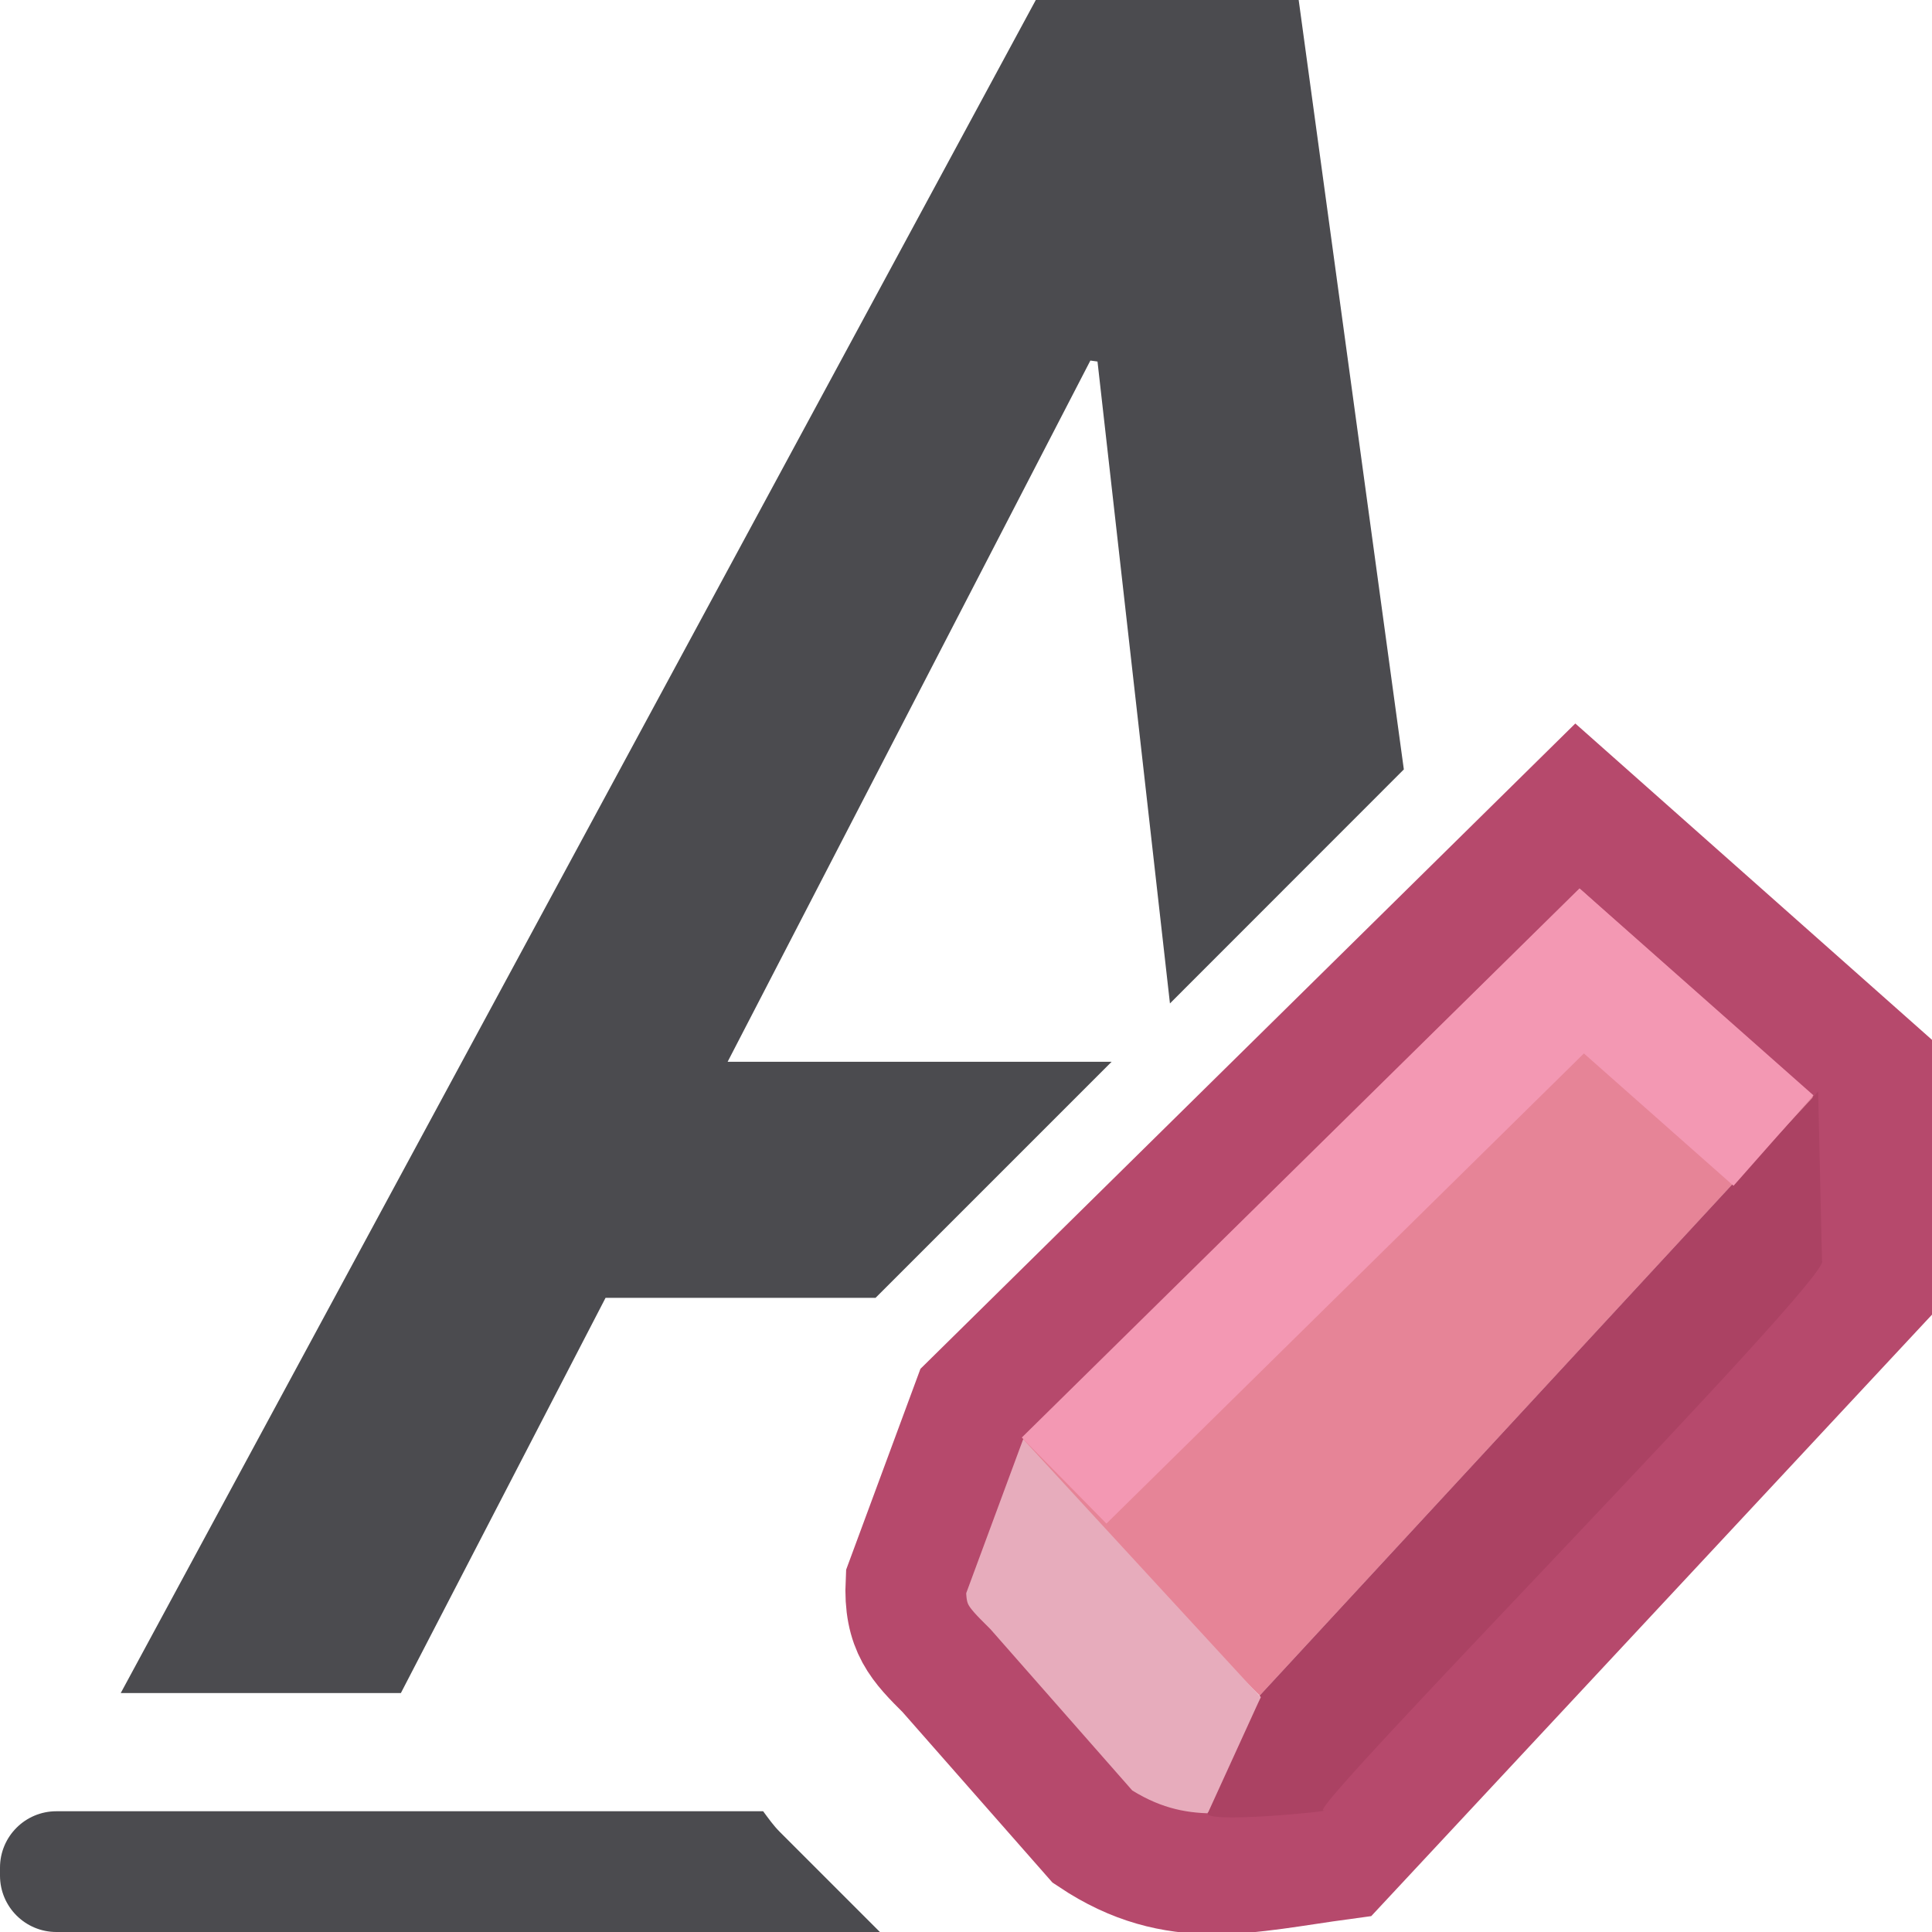
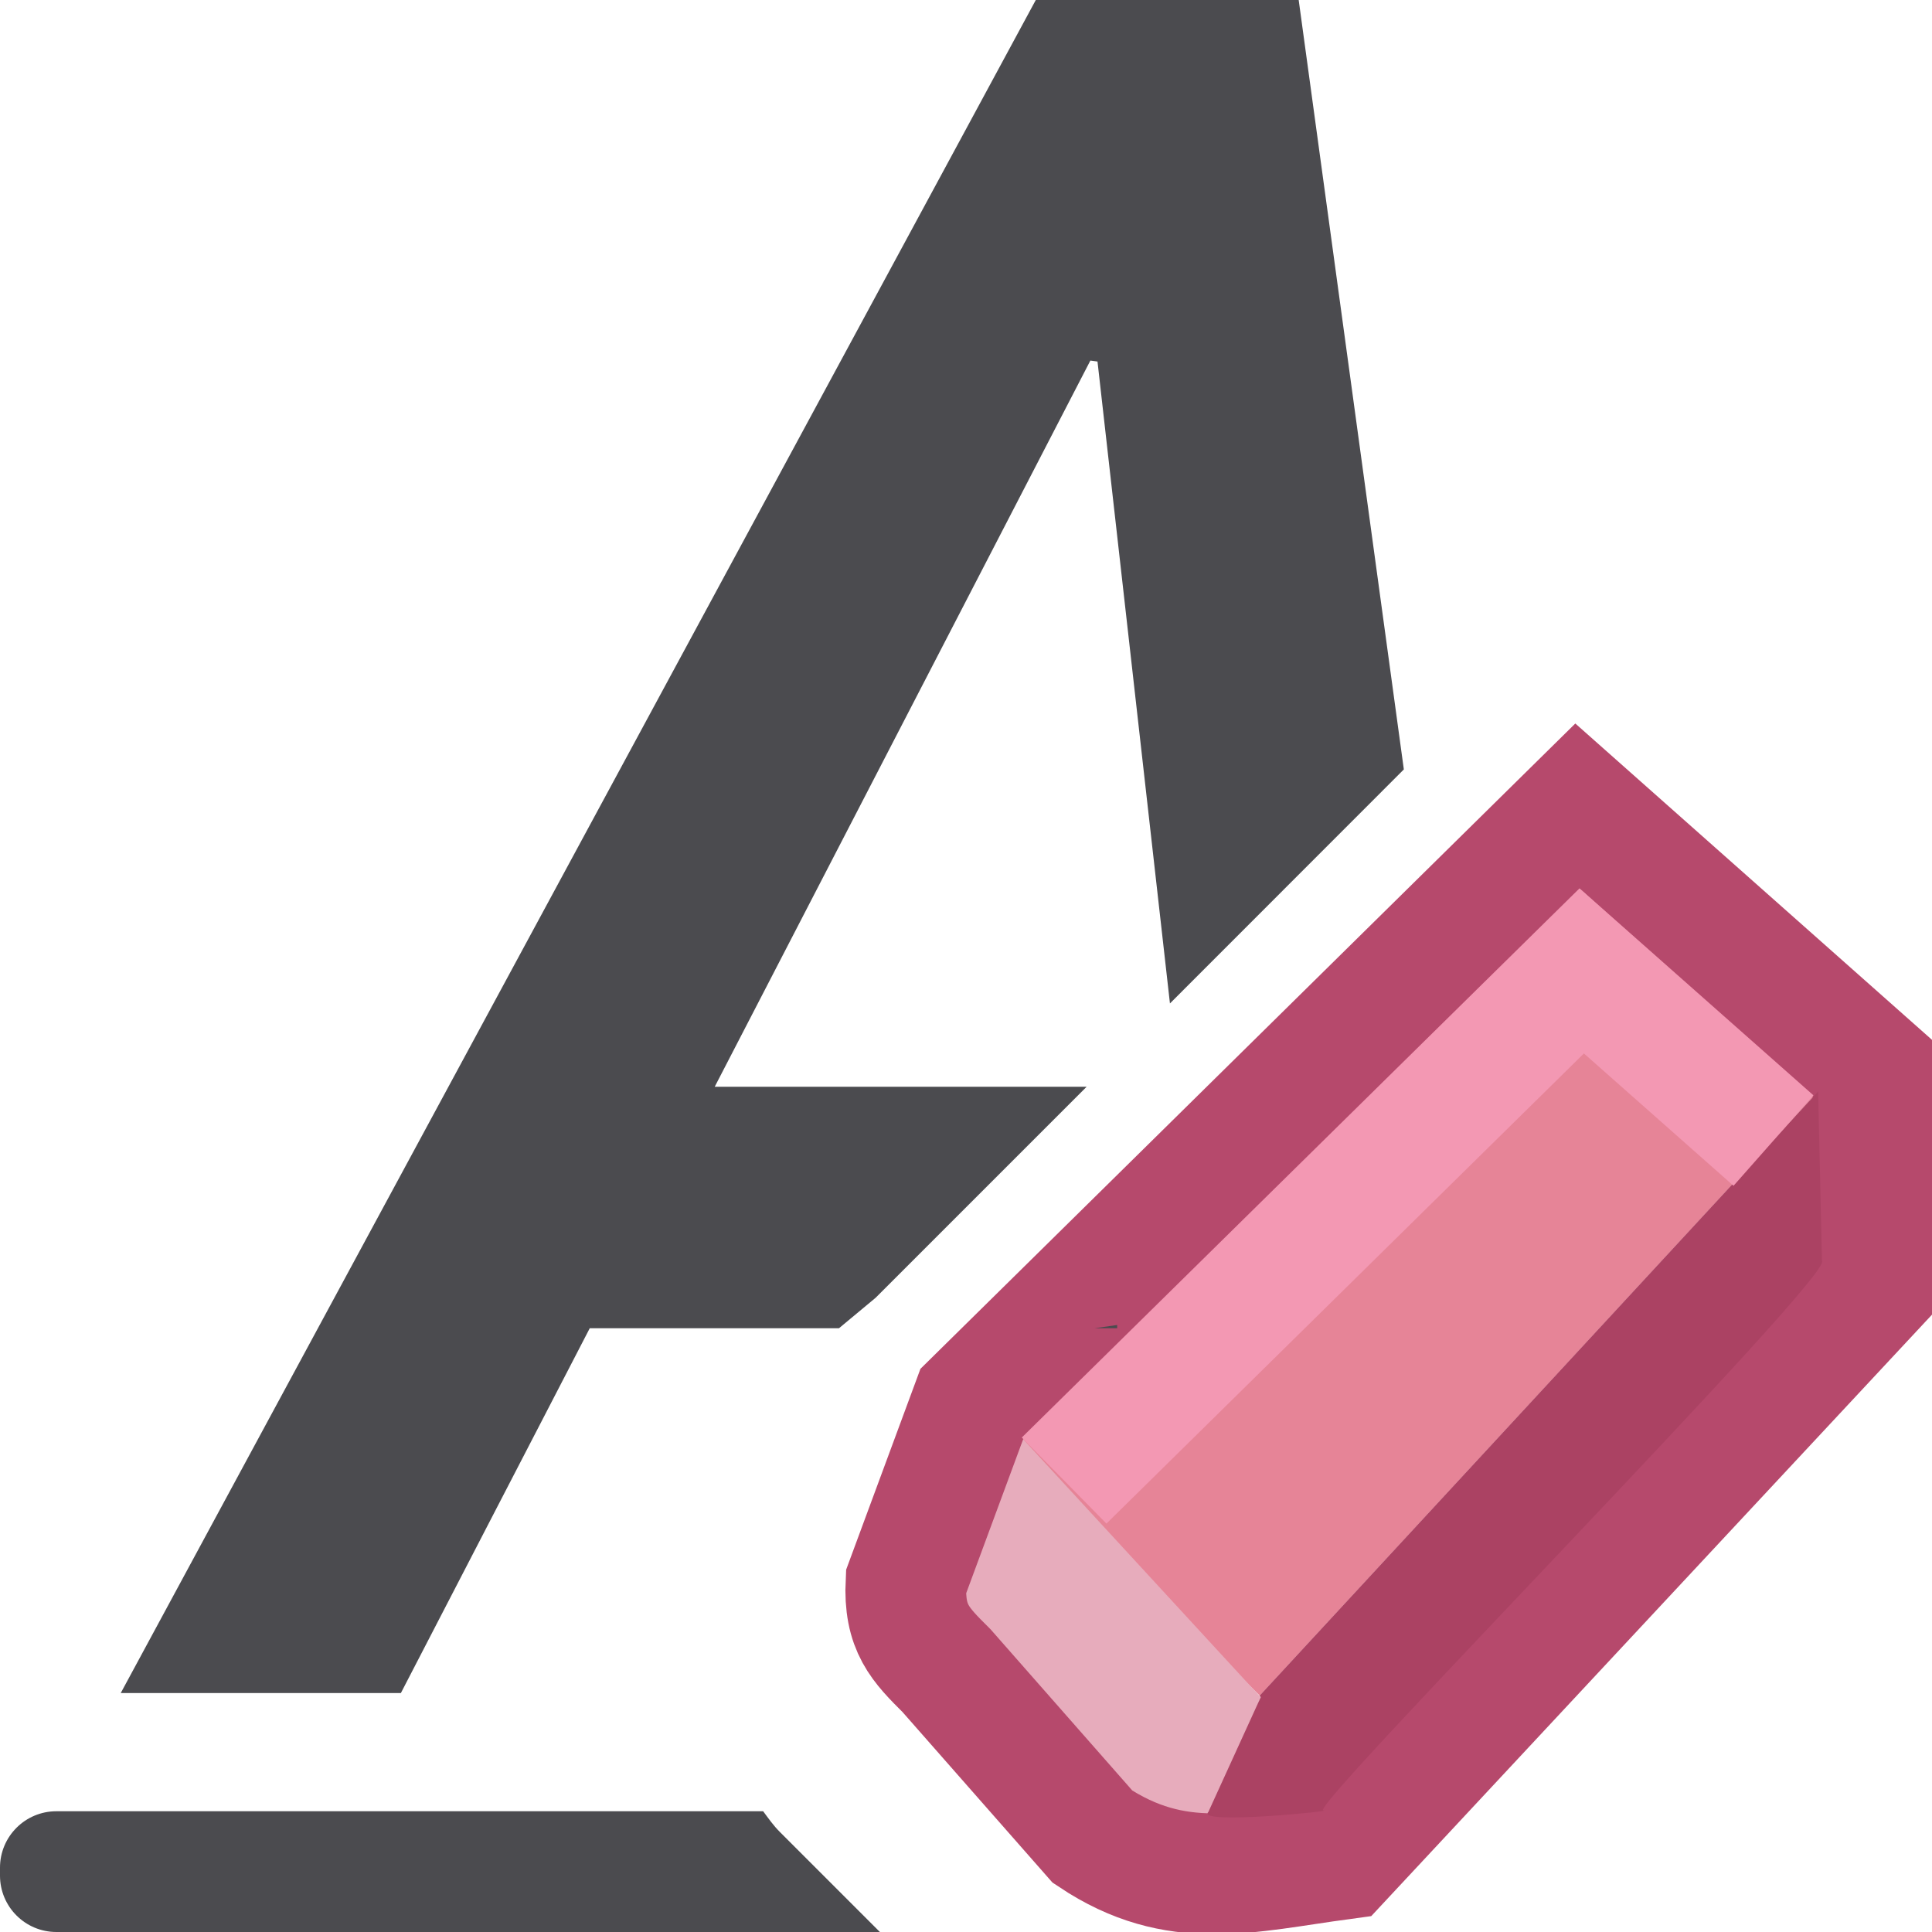
<svg xmlns="http://www.w3.org/2000/svg" viewBox="0 0 16 16">
  <path d="m.467 15c-.258 0-.467.209-.467.467v.066c0 .258.209.467.467.467h6.82l-.83-.83c-.052-.052-.094-.112-.137-.17z" fill="#4b4b4f" />
  <g fill="#e68497" transform="matrix(.7491223 0 0 .7496733 -1.942593 -1.242485)">
    <path d="m16.519 20.389 6.175-6.674-2.646-2.244-6.365 6.086z" />
    <path d="m15.549 21.813c.19 0 .378-.072.523-.217l.458-1.19-2.626-2.85-.495 1.159c-.291.29-.291.757 0 1.047l1.615 1.834c.145.145.336.217.525.217z" fill="#e7acbc" />
    <path d="m13.064 6.676-5.011 4.938-.55 1.487c-.019.383.118.518.336.735l1.209 1.375c.694.463 1.273.293 2.064.186l4.393-4.712.008-1.837z" fill="none" stroke="#b6496c" transform="matrix(1.334896 0 0 1.333914 2.593158 1.657369)" />
    <path d="m15.089 10.441c.109.109-4.272 4.552-4.13 4.552s-1.06.122-.952.013l.434-.951-.01-.012 4.626-5.004z" fill="#ab4263" transform="matrix(1.334896 0 0 1.333914 2.593158 1.657369)" />
    <path d="m14.357 18.013 5.722-5.63 2.12 1.874" fill="none" stroke="#f398b3" stroke-width="1.334" />
  </g>
-   <path d="m8.578 0-7.578 14.021h2.32l1.695-3.273h2.236l1.955-1.955h-3.18l3.004-5.807.059.008.6 5.316 1.937-1.938-.871-6.373z" fill="#4b4b4f" />
+   <path d="m8.578 0-7.578 14.021h2.32l1.564-3.021h2.064l.303-.252 1.748-1.748h-3.08l3.111-6.014.059.008.6 5.316 1.937-1.938-.871-6.373zm.674 10.973-.188.027h.188z" fill="#4b4b4f" />
</svg>
